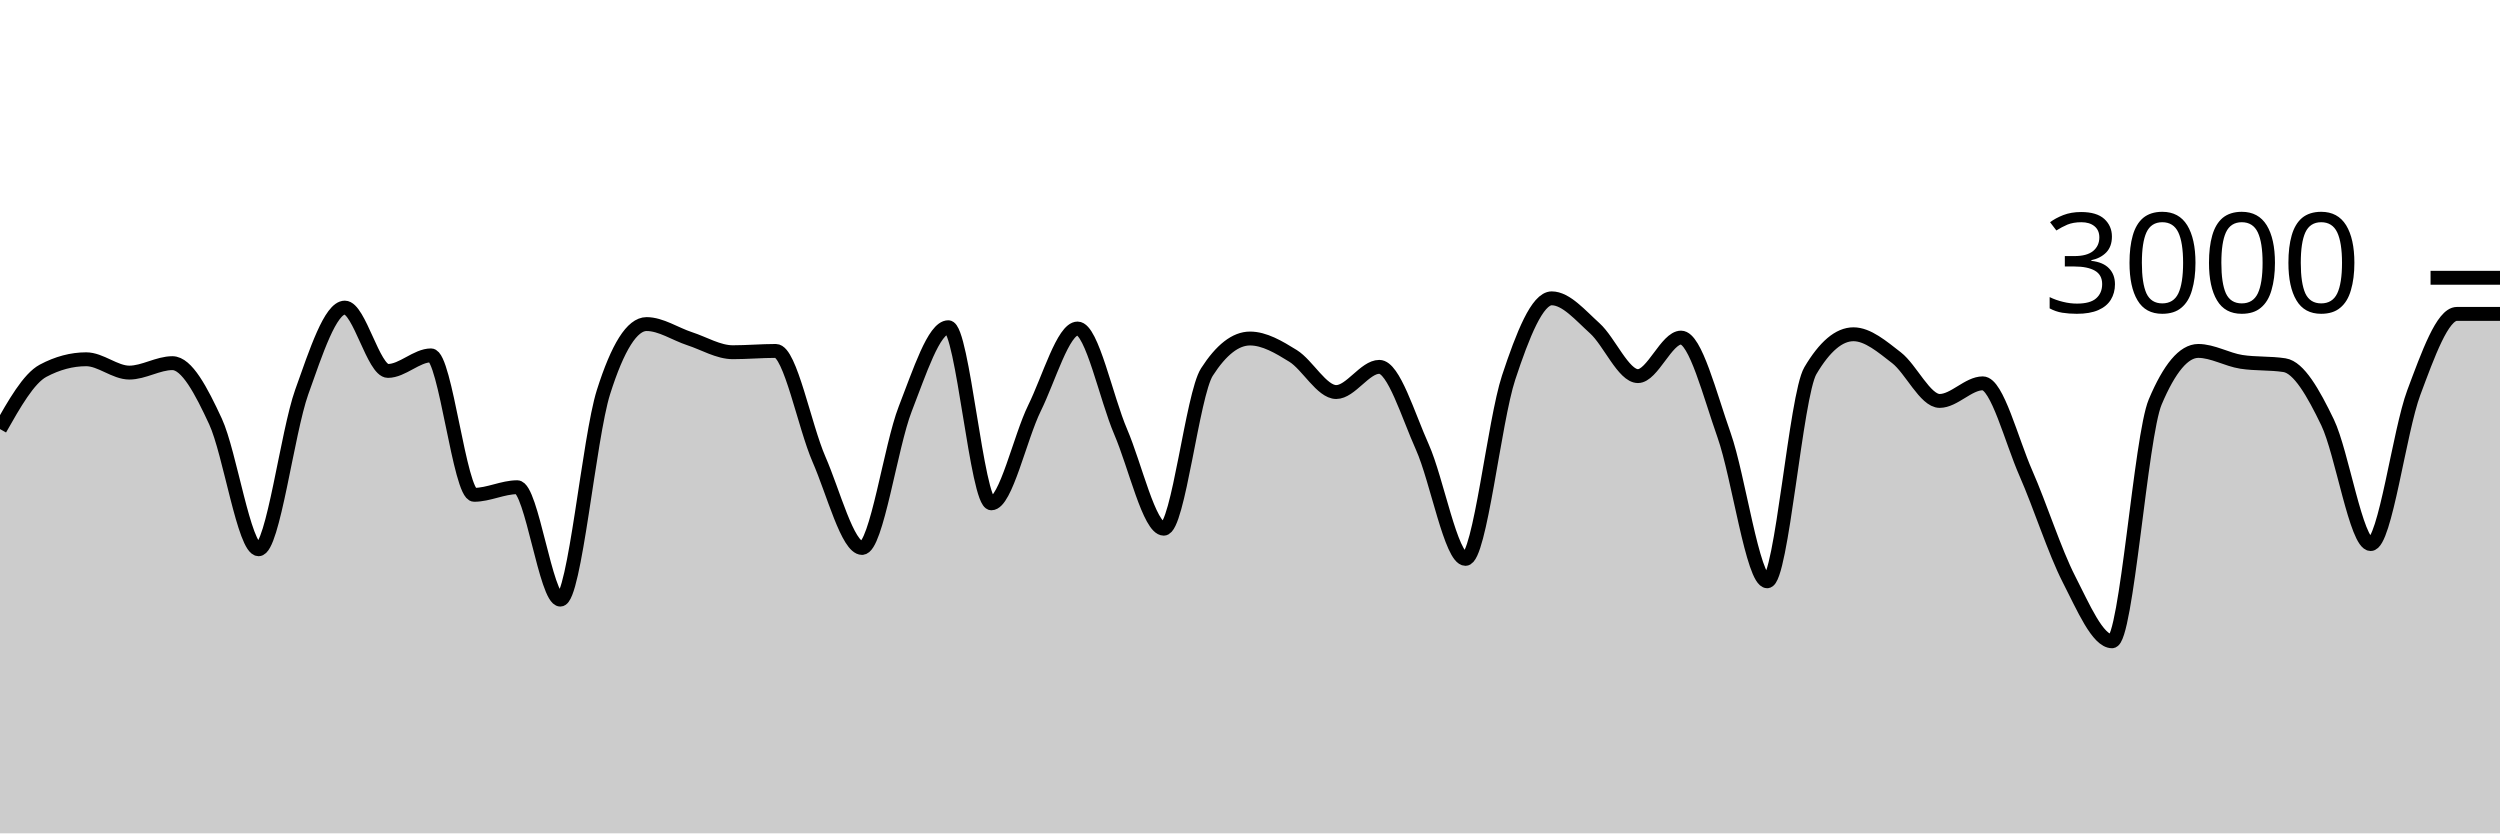
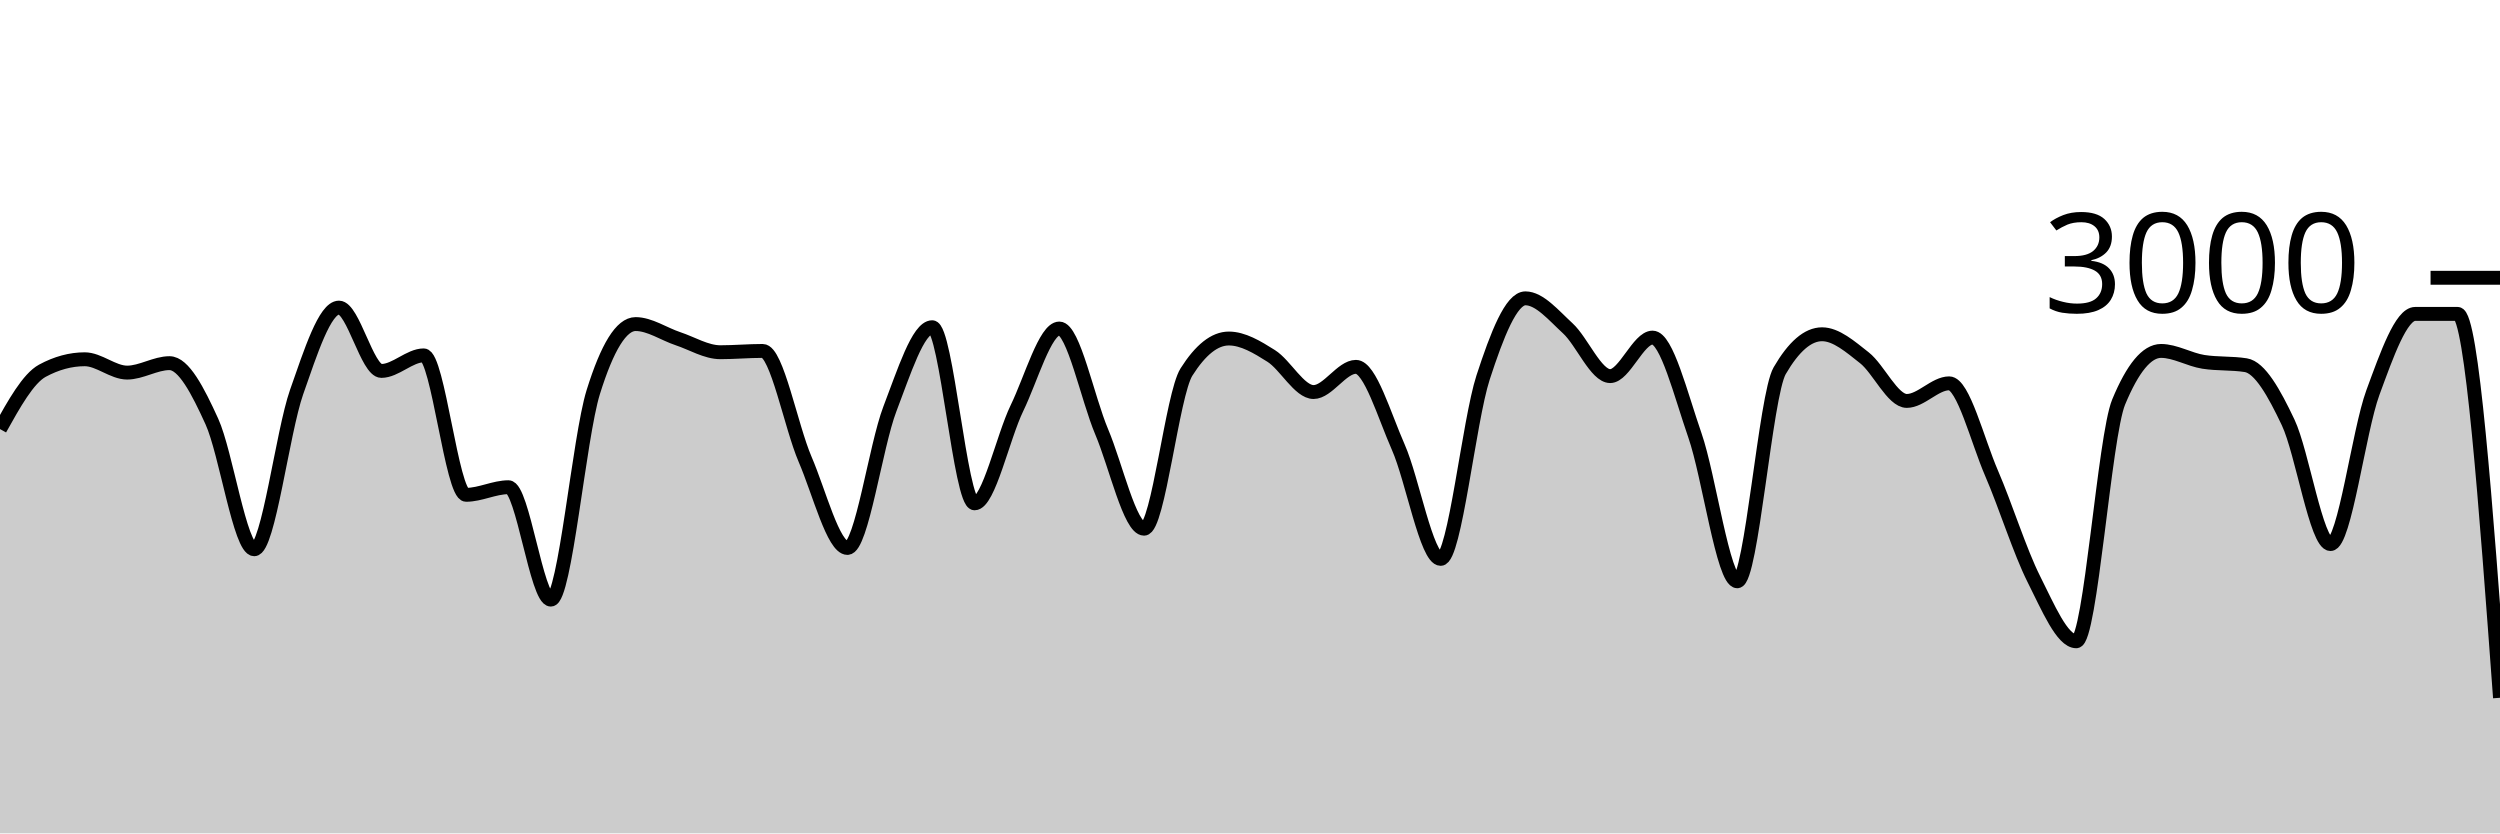
<svg xmlns="http://www.w3.org/2000/svg" viewBox="0 0 180 60">
  <g transform="translate(0,20)">
-     <path class="area" fill="rgba(0, 0, 0, 0.2)" d="M0,10.893C1.034,9.069,2.069,7.244,3.103,6.693C4.138,6.142,5.172,5.867,6.207,5.867C7.241,5.867,8.276,6.827,9.31,6.827C10.345,6.827,11.379,6.147,12.414,6.147C13.448,6.147,14.483,8.113,15.517,10.347C16.552,12.58,17.586,19.547,18.621,19.547C19.655,19.547,20.69,11.127,21.724,8.227C22.759,5.327,23.793,2.147,24.828,2.147C25.862,2.147,26.897,6.707,27.931,6.707C28.966,6.707,30,5.587,31.034,5.587C32.069,5.587,33.103,15.627,34.138,15.627C35.172,15.627,36.207,15.08,37.241,15.08C38.276,15.08,39.31,23.173,40.345,23.173C41.379,23.173,42.414,11.511,43.448,8.24C44.483,4.969,45.517,3.333,46.552,3.333C47.586,3.333,48.621,4.049,49.655,4.387C50.69,4.724,51.724,5.36,52.759,5.36C53.793,5.36,54.828,5.267,55.862,5.267C56.897,5.267,57.931,10.702,58.966,13.067C60,15.431,61.034,19.453,62.069,19.453C63.103,19.453,64.138,12.102,65.172,9.453C66.207,6.804,67.241,3.56,68.276,3.56C69.31,3.56,70.345,16.24,71.379,16.24C72.414,16.24,73.448,11.484,74.483,9.387C75.517,7.289,76.552,3.653,77.586,3.653C78.621,3.653,79.655,8.691,80.69,11.093C81.724,13.496,82.759,18.067,83.793,18.067C84.828,18.067,85.862,8.396,86.897,6.787C87.931,5.178,88.966,4.373,90,4.373C91.034,4.373,92.069,4.984,93.103,5.627C94.138,6.269,95.172,8.227,96.207,8.227C97.241,8.227,98.276,6.413,99.31,6.413C100.345,6.413,101.379,9.896,102.414,12.2C103.448,14.504,104.483,20.24,105.517,20.24C106.552,20.24,107.586,10.313,108.621,7.187C109.655,4.06,110.69,1.48,111.724,1.48C112.759,1.48,113.793,2.707,114.828,3.64C115.862,4.573,116.897,7.08,117.931,7.08C118.966,7.08,120,4.307,121.034,4.307C122.069,4.307,123.103,8.422,124.138,11.347C125.172,14.271,126.207,21.853,127.241,21.853C128.276,21.853,129.31,8.444,130.345,6.693C131.379,4.942,132.414,4.067,133.448,4.067C134.483,4.067,135.517,4.96,136.552,5.76C137.586,6.56,138.621,8.867,139.655,8.867C140.69,8.867,141.724,7.6,142.759,7.6C143.793,7.6,144.828,11.716,145.862,14.067C146.897,16.418,147.931,19.689,148.966,21.707C150,23.724,151.034,26.173,152.069,26.173C153.103,26.173,154.138,11.4,155.172,8.947C156.207,6.493,157.241,5.267,158.276,5.267C159.31,5.267,160.345,5.893,161.379,6.053C162.414,6.213,163.448,6.133,164.483,6.293C165.517,6.453,166.552,8.267,167.586,10.413C168.621,12.56,169.655,19.173,170.69,19.173C171.724,19.173,172.759,11.029,173.793,8.267C174.828,5.504,175.862,2.6,176.897,2.6C177.931,2.6,178.966,2.6,180,2.6L180,40C178.966,40,177.931,40,176.897,40C175.862,40,174.828,40,173.793,40C172.759,40,171.724,40,170.69,40C169.655,40,168.621,40,167.586,40C166.552,40,165.517,40,164.483,40C163.448,40,162.414,40,161.379,40C160.345,40,159.31,40,158.276,40C157.241,40,156.207,40,155.172,40C154.138,40,153.103,40,152.069,40C151.034,40,150,40,148.966,40C147.931,40,146.897,40,145.862,40C144.828,40,143.793,40,142.759,40C141.724,40,140.69,40,139.655,40C138.621,40,137.586,40,136.552,40C135.517,40,134.483,40,133.448,40C132.414,40,131.379,40,130.345,40C129.31,40,128.276,40,127.241,40C126.207,40,125.172,40,124.138,40C123.103,40,122.069,40,121.034,40C120,40,118.966,40,117.931,40C116.897,40,115.862,40,114.828,40C113.793,40,112.759,40,111.724,40C110.69,40,109.655,40,108.621,40C107.586,40,106.552,40,105.517,40C104.483,40,103.448,40,102.414,40C101.379,40,100.345,40,99.31,40C98.276,40,97.241,40,96.207,40C95.172,40,94.138,40,93.103,40C92.069,40,91.034,40,90,40C88.966,40,87.931,40,86.897,40C85.862,40,84.828,40,83.793,40C82.759,40,81.724,40,80.69,40C79.655,40,78.621,40,77.586,40C76.552,40,75.517,40,74.483,40C73.448,40,72.414,40,71.379,40C70.345,40,69.31,40,68.276,40C67.241,40,66.207,40,65.172,40C64.138,40,63.103,40,62.069,40C61.034,40,60,40,58.966,40C57.931,40,56.897,40,55.862,40C54.828,40,53.793,40,52.759,40C51.724,40,50.69,40,49.655,40C48.621,40,47.586,40,46.552,40C45.517,40,44.483,40,43.448,40C42.414,40,41.379,40,40.345,40C39.31,40,38.276,40,37.241,40C36.207,40,35.172,40,34.138,40C33.103,40,32.069,40,31.034,40C30,40,28.966,40,27.931,40C26.897,40,25.862,40,24.828,40C23.793,40,22.759,40,21.724,40C20.69,40,19.655,40,18.621,40C17.586,40,16.552,40,15.517,40C14.483,40,13.448,40,12.414,40C11.379,40,10.345,40,9.31,40C8.276,40,7.241,40,6.207,40C5.172,40,4.138,40,3.103,40C2.069,40,1.034,40,0,40Z" />
-     <path class="line" stroke="black" fill="none" d="M0,10.893C1.034,9.069,2.069,7.244,3.103,6.693C4.138,6.142,5.172,5.867,6.207,5.867C7.241,5.867,8.276,6.827,9.31,6.827C10.345,6.827,11.379,6.147,12.414,6.147C13.448,6.147,14.483,8.113,15.517,10.347C16.552,12.58,17.586,19.547,18.621,19.547C19.655,19.547,20.69,11.127,21.724,8.227C22.759,5.327,23.793,2.147,24.828,2.147C25.862,2.147,26.897,6.707,27.931,6.707C28.966,6.707,30,5.587,31.034,5.587C32.069,5.587,33.103,15.627,34.138,15.627C35.172,15.627,36.207,15.08,37.241,15.08C38.276,15.08,39.31,23.173,40.345,23.173C41.379,23.173,42.414,11.511,43.448,8.24C44.483,4.969,45.517,3.333,46.552,3.333C47.586,3.333,48.621,4.049,49.655,4.387C50.69,4.724,51.724,5.36,52.759,5.36C53.793,5.36,54.828,5.267,55.862,5.267C56.897,5.267,57.931,10.702,58.966,13.067C60,15.431,61.034,19.453,62.069,19.453C63.103,19.453,64.138,12.102,65.172,9.453C66.207,6.804,67.241,3.56,68.276,3.56C69.31,3.56,70.345,16.24,71.379,16.24C72.414,16.24,73.448,11.484,74.483,9.387C75.517,7.289,76.552,3.653,77.586,3.653C78.621,3.653,79.655,8.691,80.69,11.093C81.724,13.496,82.759,18.067,83.793,18.067C84.828,18.067,85.862,8.396,86.897,6.787C87.931,5.178,88.966,4.373,90,4.373C91.034,4.373,92.069,4.984,93.103,5.627C94.138,6.269,95.172,8.227,96.207,8.227C97.241,8.227,98.276,6.413,99.31,6.413C100.345,6.413,101.379,9.896,102.414,12.2C103.448,14.504,104.483,20.24,105.517,20.24C106.552,20.24,107.586,10.313,108.621,7.187C109.655,4.06,110.69,1.48,111.724,1.48C112.759,1.48,113.793,2.707,114.828,3.64C115.862,4.573,116.897,7.08,117.931,7.08C118.966,7.08,120,4.307,121.034,4.307C122.069,4.307,123.103,8.422,124.138,11.347C125.172,14.271,126.207,21.853,127.241,21.853C128.276,21.853,129.31,8.444,130.345,6.693C131.379,4.942,132.414,4.067,133.448,4.067C134.483,4.067,135.517,4.96,136.552,5.76C137.586,6.56,138.621,8.867,139.655,8.867C140.69,8.867,141.724,7.6,142.759,7.6C143.793,7.6,144.828,11.716,145.862,14.067C146.897,16.418,147.931,19.689,148.966,21.707C150,23.724,151.034,26.173,152.069,26.173C153.103,26.173,154.138,11.4,155.172,8.947C156.207,6.493,157.241,5.267,158.276,5.267C159.31,5.267,160.345,5.893,161.379,6.053C162.414,6.213,163.448,6.133,164.483,6.293C165.517,6.453,166.552,8.267,167.586,10.413C168.621,12.56,169.655,19.173,170.69,19.173C171.724,19.173,172.759,11.029,173.793,8.267C174.828,5.504,175.862,2.6,176.897,2.6C177.931,2.6,178.966,2.6,180,2.6" />
+     <path class="area" fill="rgba(0, 0, 0, 0.2)" d="M0,10.893C1.017,9.069,2.034,7.244,3.051,6.693C4.068,6.142,5.085,5.867,6.102,5.867C7.119,5.867,8.136,6.827,9.153,6.827C10.169,6.827,11.186,6.147,12.203,6.147C13.22,6.147,14.237,8.113,15.254,10.347C16.271,12.58,17.288,19.547,18.305,19.547C19.322,19.547,20.339,11.127,21.356,8.227C22.373,5.327,23.39,2.147,24.407,2.147C25.424,2.147,26.441,6.707,27.458,6.707C28.475,6.707,29.492,5.587,30.508,5.587C31.525,5.587,32.542,15.627,33.559,15.627C34.576,15.627,35.593,15.08,36.61,15.08C37.627,15.08,38.644,23.173,39.661,23.173C40.678,23.173,41.695,11.511,42.712,8.24C43.729,4.969,44.746,3.333,45.763,3.333C46.78,3.333,47.797,4.049,48.814,4.387C49.831,4.724,50.847,5.36,51.864,5.36C52.881,5.36,53.898,5.267,54.915,5.267C55.932,5.267,56.949,10.702,57.966,13.067C58.983,15.431,60,19.453,61.017,19.453C62.034,19.453,63.051,12.102,64.068,9.453C65.085,6.804,66.102,3.56,67.119,3.56C68.136,3.56,69.153,16.24,70.169,16.24C71.186,16.24,72.203,11.484,73.22,9.387C74.237,7.289,75.254,3.653,76.271,3.653C77.288,3.653,78.305,8.691,79.322,11.093C80.339,13.496,81.356,18.067,82.373,18.067C83.39,18.067,84.407,8.396,85.424,6.787C86.441,5.178,87.458,4.373,88.475,4.373C89.492,4.373,90.508,4.984,91.525,5.627C92.542,6.269,93.559,8.227,94.576,8.227C95.593,8.227,96.61,6.413,97.627,6.413C98.644,6.413,99.661,9.896,100.678,12.2C101.695,14.504,102.712,20.24,103.729,20.24C104.746,20.24,105.763,10.313,106.78,7.187C107.797,4.06,108.814,1.48,109.831,1.48C110.847,1.48,111.864,2.707,112.881,3.64C113.898,4.573,114.915,7.08,115.932,7.08C116.949,7.08,117.966,4.307,118.983,4.307C120,4.307,121.017,8.422,122.034,11.347C123.051,14.271,124.068,21.853,125.085,21.853C126.102,21.853,127.119,8.444,128.136,6.693C129.153,4.942,130.169,4.067,131.186,4.067C132.203,4.067,133.22,4.96,134.237,5.76C135.254,6.56,136.271,8.867,137.288,8.867C138.305,8.867,139.322,7.6,140.339,7.6C141.356,7.6,142.373,11.716,143.39,14.067C144.407,16.418,145.424,19.689,146.441,21.707C147.458,23.724,148.475,26.173,149.492,26.173C150.508,26.173,151.525,11.4,152.542,8.947C153.559,6.493,154.576,5.267,155.593,5.267C156.61,5.267,157.627,5.893,158.644,6.053C159.661,6.213,160.678,6.133,161.695,6.293C162.712,6.453,163.729,8.267,164.746,10.413C165.763,12.56,166.78,19.173,167.797,19.173C168.814,19.173,169.831,11.029,170.847,8.267C171.864,5.504,172.881,2.6,173.898,2.6C174.915,2.6,175.932,2.6,176.949,2.6C177.966,2.6,178.983,16.42,180,30.24L180,40C178.983,40,177.966,40,176.949,40C175.932,40,174.915,40,173.898,40C172.881,40,171.864,40,170.847,40C169.831,40,168.814,40,167.797,40C166.78,40,165.763,40,164.746,40C163.729,40,162.712,40,161.695,40C160.678,40,159.661,40,158.644,40C157.627,40,156.61,40,155.593,40C154.576,40,153.559,40,152.542,40C151.525,40,150.508,40,149.492,40C148.475,40,147.458,40,146.441,40C145.424,40,144.407,40,143.39,40C142.373,40,141.356,40,140.339,40C139.322,40,138.305,40,137.288,40C136.271,40,135.254,40,134.237,40C133.22,40,132.203,40,131.186,40C130.169,40,129.153,40,128.136,40C127.119,40,126.102,40,125.085,40C124.068,40,123.051,40,122.034,40C121.017,40,120,40,118.983,40C117.966,40,116.949,40,115.932,40C114.915,40,113.898,40,112.881,40C111.864,40,110.847,40,109.831,40C108.814,40,107.797,40,106.78,40C105.763,40,104.746,40,103.729,40C102.712,40,101.695,40,100.678,40C99.661,40,98.644,40,97.627,40C96.61,40,95.593,40,94.576,40C93.559,40,92.542,40,91.525,40C90.508,40,89.492,40,88.475,40C87.458,40,86.441,40,85.424,40C84.407,40,83.39,40,82.373,40C81.356,40,80.339,40,79.322,40C78.305,40,77.288,40,76.271,40C75.254,40,74.237,40,73.22,40C72.203,40,71.186,40,70.169,40C69.153,40,68.136,40,67.119,40C66.102,40,65.085,40,64.068,40C63.051,40,62.034,40,61.017,40C60,40,58.983,40,57.966,40C56.949,40,55.932,40,54.915,40C53.898,40,52.881,40,51.864,40C50.847,40,49.831,40,48.814,40C47.797,40,46.78,40,45.763,40C44.746,40,43.729,40,42.712,40C41.695,40,40.678,40,39.661,40C38.644,40,37.627,40,36.61,40C35.593,40,34.576,40,33.559,40C32.542,40,31.525,40,30.508,40C29.492,40,28.475,40,27.458,40C26.441,40,25.424,40,24.407,40C23.39,40,22.373,40,21.356,40C20.339,40,19.322,40,18.305,40C17.288,40,16.271,40,15.254,40C14.237,40,13.22,40,12.203,40C11.186,40,10.169,40,9.153,40C8.136,40,7.119,40,6.102,40C5.085,40,4.068,40,3.051,40C2.034,40,1.017,40,0,40Z" />
+     <path class="line" stroke="black" fill="none" d="M0,10.893C1.017,9.069,2.034,7.244,3.051,6.693C4.068,6.142,5.085,5.867,6.102,5.867C7.119,5.867,8.136,6.827,9.153,6.827C10.169,6.827,11.186,6.147,12.203,6.147C13.22,6.147,14.237,8.113,15.254,10.347C16.271,12.58,17.288,19.547,18.305,19.547C19.322,19.547,20.339,11.127,21.356,8.227C22.373,5.327,23.39,2.147,24.407,2.147C25.424,2.147,26.441,6.707,27.458,6.707C28.475,6.707,29.492,5.587,30.508,5.587C31.525,5.587,32.542,15.627,33.559,15.627C34.576,15.627,35.593,15.08,36.61,15.08C37.627,15.08,38.644,23.173,39.661,23.173C40.678,23.173,41.695,11.511,42.712,8.24C43.729,4.969,44.746,3.333,45.763,3.333C46.78,3.333,47.797,4.049,48.814,4.387C49.831,4.724,50.847,5.36,51.864,5.36C52.881,5.36,53.898,5.267,54.915,5.267C55.932,5.267,56.949,10.702,57.966,13.067C58.983,15.431,60,19.453,61.017,19.453C62.034,19.453,63.051,12.102,64.068,9.453C65.085,6.804,66.102,3.56,67.119,3.56C68.136,3.56,69.153,16.24,70.169,16.24C71.186,16.24,72.203,11.484,73.22,9.387C74.237,7.289,75.254,3.653,76.271,3.653C77.288,3.653,78.305,8.691,79.322,11.093C80.339,13.496,81.356,18.067,82.373,18.067C83.39,18.067,84.407,8.396,85.424,6.787C86.441,5.178,87.458,4.373,88.475,4.373C89.492,4.373,90.508,4.984,91.525,5.627C92.542,6.269,93.559,8.227,94.576,8.227C95.593,8.227,96.61,6.413,97.627,6.413C98.644,6.413,99.661,9.896,100.678,12.2C101.695,14.504,102.712,20.24,103.729,20.24C104.746,20.24,105.763,10.313,106.78,7.187C107.797,4.06,108.814,1.48,109.831,1.48C110.847,1.48,111.864,2.707,112.881,3.64C113.898,4.573,114.915,7.08,115.932,7.08C116.949,7.08,117.966,4.307,118.983,4.307C120,4.307,121.017,8.422,122.034,11.347C123.051,14.271,124.068,21.853,125.085,21.853C126.102,21.853,127.119,8.444,128.136,6.693C129.153,4.942,130.169,4.067,131.186,4.067C132.203,4.067,133.22,4.96,134.237,5.76C135.254,6.56,136.271,8.867,137.288,8.867C138.305,8.867,139.322,7.6,140.339,7.6C141.356,7.6,142.373,11.716,143.39,14.067C144.407,16.418,145.424,19.689,146.441,21.707C147.458,23.724,148.475,26.173,149.492,26.173C150.508,26.173,151.525,11.4,152.542,8.947C153.559,6.493,154.576,5.267,155.593,5.267C156.61,5.267,157.627,5.893,158.644,6.053C159.661,6.213,160.678,6.133,161.695,6.293C162.712,6.453,163.729,8.267,164.746,10.413C165.763,12.56,166.78,19.173,167.797,19.173C168.814,19.173,169.831,11.029,170.847,8.267C171.864,5.504,172.881,2.6,173.898,2.6C174.915,2.6,175.932,2.6,176.949,2.6C177.966,2.6,178.983,16.42,180,30.24" />
    <path class="axis-ceiling" stroke-width="1" stroke="black" fill="none" d="M175,0L180,0" />
    <text class="axis-ceiling-label" font-family="sans-serif" text-anchor="end" font-size="10px" x="170" y="2.5">3000</text>
  </g>
</svg>
